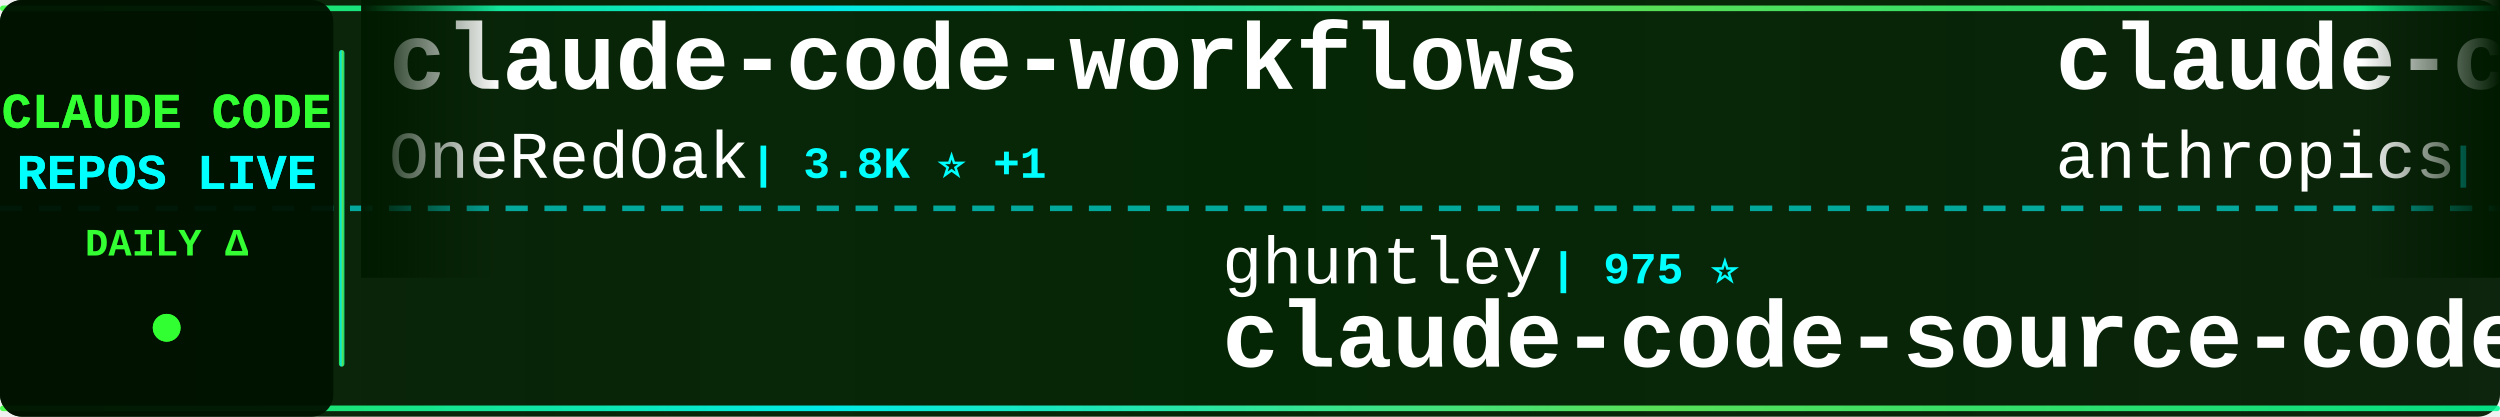
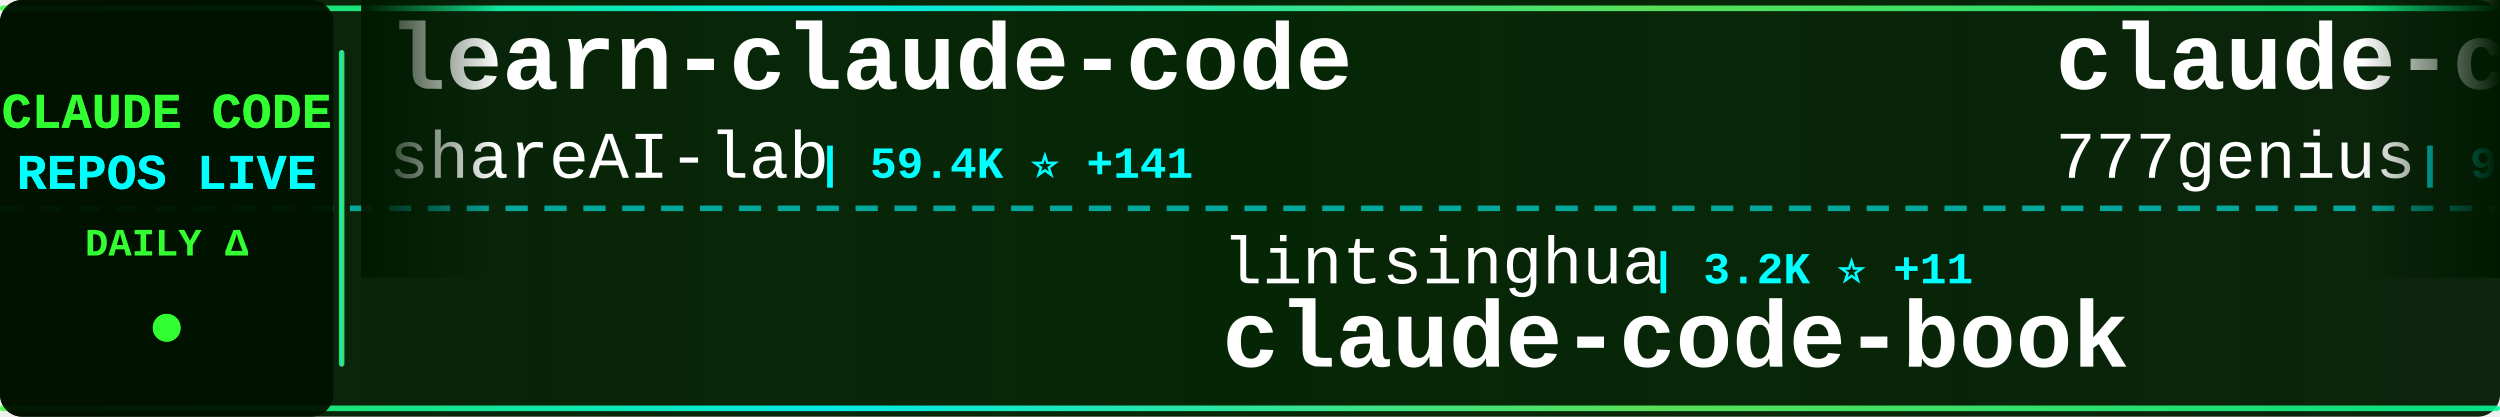
<svg xmlns="http://www.w3.org/2000/svg" width="900" height="150">
  <defs>
    <linearGradient id="tickerBg" x1="0%" y1="0%" x2="100%" y2="0%">
      <stop offset="0%" style="stop-color:#001a00;stop-opacity:0.95" />
      <stop offset="50%" style="stop-color:#002200;stop-opacity:0.98" />
      <stop offset="100%" style="stop-color:#001a00;stop-opacity:0.95" />
    </linearGradient>
    <linearGradient id="borderGrad" x1="0%" y1="0%" x2="100%" y2="0%">
      <stop offset="0%" style="stop-color:#33ff33;stop-opacity:0.85">
        <animate attributeName="stop-opacity" values="0.85;1;0.85" dur="2s" repeatCount="indefinite" />
      </stop>
      <stop offset="33%" style="stop-color:#00ffff;stop-opacity:0.9">
        <animate attributeName="stop-opacity" values="0.9;1;0.9" dur="2.2s" repeatCount="indefinite" />
      </stop>
      <stop offset="66%" style="stop-color:#66ff66;stop-opacity:0.85">
        <animate attributeName="stop-opacity" values="0.85;1;0.85" dur="1.8s" repeatCount="indefinite" />
      </stop>
      <stop offset="100%" style="stop-color:#00ff99;stop-opacity:0.85">
        <animate attributeName="stop-opacity" values="0.85;1;0.85" dur="2s" repeatCount="indefinite" />
      </stop>
    </linearGradient>
    <filter id="textGlow">
      <feGaussianBlur stdDeviation="0.1" result="coloredBlur" />
      <feMerge>
        <feMergeNode in="coloredBlur" />
        <feMergeNode in="SourceGraphic" />
      </feMerge>
    </filter>
    <filter id="metricGlow">
      <feGaussianBlur stdDeviation="0.2" result="coloredBlur" />
      <feMerge>
        <feMergeNode in="coloredBlur" />
        <feMergeNode in="SourceGraphic" />
      </feMerge>
    </filter>
    <linearGradient id="leftFade" x1="0%" y1="0%" x2="100%" y2="0%">
      <stop offset="0%" style="stop-color:#001a00;stop-opacity:1" />
      <stop offset="100%" style="stop-color:#001a00;stop-opacity:0" />
    </linearGradient>
    <linearGradient id="rightFade" x1="0%" y1="0%" x2="100%" y2="0%">
      <stop offset="0%" style="stop-color:#001a00;stop-opacity:0" />
      <stop offset="100%" style="stop-color:#001a00;stop-opacity:1" />
    </linearGradient>
  </defs>
  <rect width="900" height="150" fill="url(#tickerBg)" rx="8" />
  <rect x="0" y="2" width="900" height="2" fill="url(#borderGrad)" rx="1" />
  <rect x="0" y="146" width="900" height="2" fill="url(#borderGrad)" rx="1" />
  <line x1="0" y1="75" x2="900" y2="75" stroke="#00ffff" stroke-width="2" stroke-dasharray="8 6" opacity="0.6" />
  <rect x="0" y="0" width="120" height="150" fill="#001100" opacity="0.95" rx="8" />
  <text x="60" y="46" font-family="'Courier New', monospace" font-size="18" font-weight="bold" fill="#33ff33" text-anchor="middle" filter="url(#textGlow)">
    CLAUDE CODE
  </text>
  <text x="60" y="68" font-family="'Courier New', monospace" font-size="18" font-weight="bold" fill="#00ffff" text-anchor="middle" filter="url(#textGlow)">
    REPOS LIVE
  </text>
  <text x="60" y="92" font-family="'Courier New', monospace" font-size="14" font-weight="bold" fill="#33ff33" text-anchor="middle">
    DAILY Δ
  </text>
  <circle cx="60" cy="118" r="5" fill="#33ff33" filter="url(#metricGlow)">
    <animate attributeName="r" values="4;6;4" dur="1.5s" repeatCount="indefinite" />
    <animate attributeName="opacity" values="0.6;1;0.6" dur="1.5s" repeatCount="indefinite" />
  </circle>
  <rect x="122" y="18" width="2" height="114" fill="url(#borderGrad)" rx="1" />
  <clipPath id="tickerClip">
    <rect x="130" y="0" width="770" height="150" />
  </clipPath>
  <g clip-path="url(#tickerClip)">
    <g id="tickerItems">
      <animateTransform attributeName="transform" attributeType="XML" type="translate" from="0 0" to="-3000 0" dur="54s" repeatCount="indefinite" />
      <g transform="translate(0, 0)">
-         <text x="140" y="32" font-family="'Courier New', monospace" font-size="34" font-weight="bold" fill="#ffffff">claude-code-workflows</text>
-         <text x="140" y="64" font-family="'Courier New', monospace" font-size="24" font-weight="normal" fill="#ffffff" opacity="1.0">OneRedOak</text>
-         <text x="270" y="64" font-family="'Courier New', monospace" font-size="16" font-weight="bold" fill="#00ffff"> | 3.8K ⭐ +1</text>
+         <text x="140" y="32" font-family="'Courier New', monospace" font-size="34" font-weight="bold" fill="#ffffff">learn-claude-code</text>
+         <text x="140" y="64" font-family="'Courier New', monospace" font-size="24" font-weight="normal" fill="#ffffff" opacity="1.0">shareAI-lab</text>
+         <text x="294" y="64" font-family="'Courier New', monospace" font-size="16" font-weight="bold" fill="#00ffff"> | 59.4K ⭐ +141</text>
      </g>
      <g transform="translate(300, 0)">
-         <text x="140" y="102" font-family="'Courier New', monospace" font-size="24" font-weight="normal" fill="#ffffff" opacity="1.0">ghuntley</text>
-         <text x="258" y="102" font-family="'Courier New', monospace" font-size="16" font-weight="bold" fill="#00ffff"> | 975 ⭐</text>
-         <text x="140" y="132" font-family="'Courier New', monospace" font-size="34" font-weight="bold" fill="#ffffff">claude-code-source-code-...</text>
+         <text x="140" y="102" font-family="'Courier New', monospace" font-size="24" font-weight="normal" fill="#ffffff" opacity="1.0">lintsinghua</text>
+         <text x="294" y="102" font-family="'Courier New', monospace" font-size="16" font-weight="bold" fill="#00ffff"> | 3.2K ⭐ +11</text>
+         <text x="140" y="132" font-family="'Courier New', monospace" font-size="34" font-weight="bold" fill="#ffffff">claude-code-book</text>
      </g>
      <g transform="translate(600, 0)">
-         <text x="140" y="32" font-family="'Courier New', monospace" font-size="34" font-weight="bold" fill="#ffffff">claude-code-security-rev...</text>
-         <text x="140" y="64" font-family="'Courier New', monospace" font-size="24" font-weight="normal" fill="#ffffff" opacity="1.0">anthropics</text>
-         <text x="282" y="64" font-family="'Courier New', monospace" font-size="16" font-weight="bold" fill="#00ffff"> | 4.6K ⭐ +6</text>
+         <text x="140" y="32" font-family="'Courier New', monospace" font-size="34" font-weight="bold" fill="#ffffff">claude-code-source-code</text>
+         <text x="140" y="64" font-family="'Courier New', monospace" font-size="24" font-weight="normal" fill="#ffffff" opacity="1.0">777genius</text>
+         <text x="270" y="64" font-family="'Courier New', monospace" font-size="16" font-weight="bold" fill="#00ffff"> | 908 ⭐ +1</text>
      </g>
      <g transform="translate(900, 0)">
-         <text x="140" y="102" font-family="'Courier New', monospace" font-size="24" font-weight="normal" fill="#ffffff" opacity="1.0">frankbria</text>
-         <text x="270" y="102" font-family="'Courier New', monospace" font-size="16" font-weight="bold" fill="#00ffff"> | 9.1K ⭐ +11</text>
-         <text x="140" y="132" font-family="'Courier New', monospace" font-size="34" font-weight="bold" fill="#ffffff">ralph-claude-code</text>
+         <text x="140" y="102" font-family="'Courier New', monospace" font-size="24" font-weight="normal" fill="#ffffff" opacity="1.0">lorryjovens-hub</text>
+         <text x="342" y="102" font-family="'Courier New', monospace" font-size="16" font-weight="bold" fill="#00ffff"> | 1.6K ⭐ +9</text>
+         <text x="140" y="132" font-family="'Courier New', monospace" font-size="34" font-weight="bold" fill="#ffffff">claude-code-rust</text>
      </g>
      <g transform="translate(1200, 0)">
-         <text x="140" y="32" font-family="'Courier New', monospace" font-size="34" font-weight="bold" fill="#ffffff">claude-code-cheat-sheet</text>
-         <text x="140" y="64" font-family="'Courier New', monospace" font-size="24" font-weight="normal" fill="#ffffff" opacity="1.0">Njengah</text>
-         <text x="246" y="64" font-family="'Courier New', monospace" font-size="16" font-weight="bold" fill="#00ffff"> | 1.7K ⭐ +1</text>
+         <text x="140" y="32" font-family="'Courier New', monospace" font-size="34" font-weight="bold" fill="#ffffff">claude-code-system-promp...</text>
+         <text x="140" y="64" font-family="'Courier New', monospace" font-size="24" font-weight="normal" fill="#ffffff" opacity="1.0">Piebald-AI</text>
+         <text x="282" y="64" font-family="'Courier New', monospace" font-size="16" font-weight="bold" fill="#00ffff"> | 10.1K ⭐ +24</text>
      </g>
      <g transform="translate(1500, 0)">
-         <text x="140" y="102" font-family="'Courier New', monospace" font-size="24" font-weight="normal" fill="#ffffff" opacity="1.0">JrCx7scC</text>
-         <text x="258" y="102" font-family="'Courier New', monospace" font-size="16" font-weight="bold" fill="#00ffff"> | 367 ⭐ +1</text>
-         <text x="140" y="132" font-family="'Courier New', monospace" font-size="34" font-weight="bold" fill="#ffffff">claude-code-source</text>
+         <text x="140" y="102" font-family="'Courier New', monospace" font-size="24" font-weight="normal" fill="#ffffff" opacity="1.0">sickn33</text>
+         <text x="246" y="102" font-family="'Courier New', monospace" font-size="16" font-weight="bold" fill="#00ffff"> | 37.0K ⭐ +111</text>
+         <text x="140" y="132" font-family="'Courier New', monospace" font-size="34" font-weight="bold" fill="#ffffff">antigravity-awesome-skil...</text>
      </g>
      <g transform="translate(1800, 0)">
-         <text x="140" y="32" font-family="'Courier New', monospace" font-size="34" font-weight="bold" fill="#ffffff">Claude-Code-Source-Study</text>
-         <text x="140" y="64" font-family="'Courier New', monospace" font-size="24" font-weight="normal" fill="#ffffff" opacity="1.0">luyao618</text>
-         <text x="258" y="64" font-family="'Courier New', monospace" font-size="16" font-weight="bold" fill="#00ffff"> | 1.3K ⭐ +9</text>
+         <text x="140" y="32" font-family="'Courier New', monospace" font-size="34" font-weight="bold" fill="#ffffff">sc-claude-code-files</text>
+         <text x="140" y="64" font-family="'Courier New', monospace" font-size="24" font-weight="normal" fill="#ffffff" opacity="1.0">https-deeplearning-ai</text>
+         <text x="414" y="64" font-family="'Courier New', monospace" font-size="16" font-weight="bold" fill="#00ffff"> | 509 ⭐ +1</text>
      </g>
      <g transform="translate(2100, 0)">
+         <text x="140" y="102" font-family="'Courier New', monospace" font-size="24" font-weight="normal" fill="#ffffff" opacity="1.0">rohitg00</text>
+         <text x="258" y="102" font-family="'Courier New', monospace" font-size="16" font-weight="bold" fill="#00ffff"> | 1.6K ⭐ +11</text>
+         <text x="140" y="132" font-family="'Courier New', monospace" font-size="34" font-weight="bold" fill="#ffffff">awesome-claude-code-tool...</text>
+       </g>
+       <g transform="translate(2400, 0)">
+         <text x="140" y="32" font-family="'Courier New', monospace" font-size="34" font-weight="bold" fill="#ffffff">claude-code-source</text>
+         <text x="140" y="64" font-family="'Courier New', monospace" font-size="24" font-weight="normal" fill="#ffffff" opacity="1.0">AprilNEA</text>
+         <text x="258" y="64" font-family="'Courier New', monospace" font-size="16" font-weight="bold" fill="#00ffff"> | 377 ⭐</text>
+       </g>
+       <g transform="translate(2700, 0)">
        <text x="140" y="102" font-family="'Courier New', monospace" font-size="24" font-weight="normal" fill="#ffffff" opacity="1.0">zstmfhy</text>
        <text x="246" y="102" font-family="'Courier New', monospace" font-size="16" font-weight="bold" fill="#00ffff"> | 190 ⭐</text>
        <text x="140" y="132" font-family="'Courier New', monospace" font-size="34" font-weight="bold" fill="#ffffff">Claude-code</text>
      </g>
-       <g transform="translate(2400, 0)">
-         <text x="140" y="32" font-family="'Courier New', monospace" font-size="34" font-weight="bold" fill="#ffffff">claude-code-rust</text>
-         <text x="140" y="64" font-family="'Courier New', monospace" font-size="24" font-weight="normal" fill="#ffffff" opacity="1.0">lorryjovens-hub</text>
-         <text x="342" y="64" font-family="'Courier New', monospace" font-size="16" font-weight="bold" fill="#00ffff"> | 1.6K ⭐ +8</text>
-       </g>
-       <g transform="translate(2700, 0)">
-         <text x="140" y="102" font-family="'Courier New', monospace" font-size="24" font-weight="normal" fill="#ffffff" opacity="1.0">pengchengneo</text>
-         <text x="306" y="102" font-family="'Courier New', monospace" font-size="16" font-weight="bold" fill="#00ffff"> | 1.3K ⭐ +2</text>
-         <text x="140" y="132" font-family="'Courier New', monospace" font-size="34" font-weight="bold" fill="#ffffff">Claude-Code</text>
-       </g>
      <g transform="translate(3000, 0)">
-         <text x="140" y="32" font-family="'Courier New', monospace" font-size="34" font-weight="bold" fill="#ffffff">claude-code-workflows</text>
-         <text x="140" y="64" font-family="'Courier New', monospace" font-size="24" font-weight="normal" fill="#ffffff" opacity="1.0">OneRedOak</text>
-         <text x="270" y="64" font-family="'Courier New', monospace" font-size="16" font-weight="bold" fill="#00ffff"> | 3.8K ⭐ +1</text>
+         <text x="140" y="32" font-family="'Courier New', monospace" font-size="34" font-weight="bold" fill="#ffffff">learn-claude-code</text>
+         <text x="140" y="64" font-family="'Courier New', monospace" font-size="24" font-weight="normal" fill="#ffffff" opacity="1.0">shareAI-lab</text>
+         <text x="294" y="64" font-family="'Courier New', monospace" font-size="16" font-weight="bold" fill="#00ffff"> | 59.4K ⭐ +141</text>
      </g>
      <g transform="translate(3300, 0)">
-         <text x="140" y="102" font-family="'Courier New', monospace" font-size="24" font-weight="normal" fill="#ffffff" opacity="1.0">ghuntley</text>
-         <text x="258" y="102" font-family="'Courier New', monospace" font-size="16" font-weight="bold" fill="#00ffff"> | 975 ⭐</text>
-         <text x="140" y="132" font-family="'Courier New', monospace" font-size="34" font-weight="bold" fill="#ffffff">claude-code-source-code-...</text>
+         <text x="140" y="102" font-family="'Courier New', monospace" font-size="24" font-weight="normal" fill="#ffffff" opacity="1.0">lintsinghua</text>
+         <text x="294" y="102" font-family="'Courier New', monospace" font-size="16" font-weight="bold" fill="#00ffff"> | 3.2K ⭐ +11</text>
+         <text x="140" y="132" font-family="'Courier New', monospace" font-size="34" font-weight="bold" fill="#ffffff">claude-code-book</text>
      </g>
      <g transform="translate(3600, 0)">
-         <text x="140" y="32" font-family="'Courier New', monospace" font-size="34" font-weight="bold" fill="#ffffff">claude-code-security-rev...</text>
-         <text x="140" y="64" font-family="'Courier New', monospace" font-size="24" font-weight="normal" fill="#ffffff" opacity="1.0">anthropics</text>
-         <text x="282" y="64" font-family="'Courier New', monospace" font-size="16" font-weight="bold" fill="#00ffff"> | 4.6K ⭐ +6</text>
+         <text x="140" y="32" font-family="'Courier New', monospace" font-size="34" font-weight="bold" fill="#ffffff">claude-code-source-code</text>
+         <text x="140" y="64" font-family="'Courier New', monospace" font-size="24" font-weight="normal" fill="#ffffff" opacity="1.0">777genius</text>
+         <text x="270" y="64" font-family="'Courier New', monospace" font-size="16" font-weight="bold" fill="#00ffff"> | 908 ⭐ +1</text>
      </g>
      <g transform="translate(3900, 0)">
-         <text x="140" y="102" font-family="'Courier New', monospace" font-size="24" font-weight="normal" fill="#ffffff" opacity="1.0">frankbria</text>
-         <text x="270" y="102" font-family="'Courier New', monospace" font-size="16" font-weight="bold" fill="#00ffff"> | 9.1K ⭐ +11</text>
-         <text x="140" y="132" font-family="'Courier New', monospace" font-size="34" font-weight="bold" fill="#ffffff">ralph-claude-code</text>
+         <text x="140" y="102" font-family="'Courier New', monospace" font-size="24" font-weight="normal" fill="#ffffff" opacity="1.0">lorryjovens-hub</text>
+         <text x="342" y="102" font-family="'Courier New', monospace" font-size="16" font-weight="bold" fill="#00ffff"> | 1.6K ⭐ +9</text>
+         <text x="140" y="132" font-family="'Courier New', monospace" font-size="34" font-weight="bold" fill="#ffffff">claude-code-rust</text>
      </g>
    </g>
  </g>
  <rect x="130" y="0" width="50" height="100" fill="url(#leftFade)" />
  <rect x="850" y="0" width="50" height="100" fill="url(#rightFade)" />
</svg>
